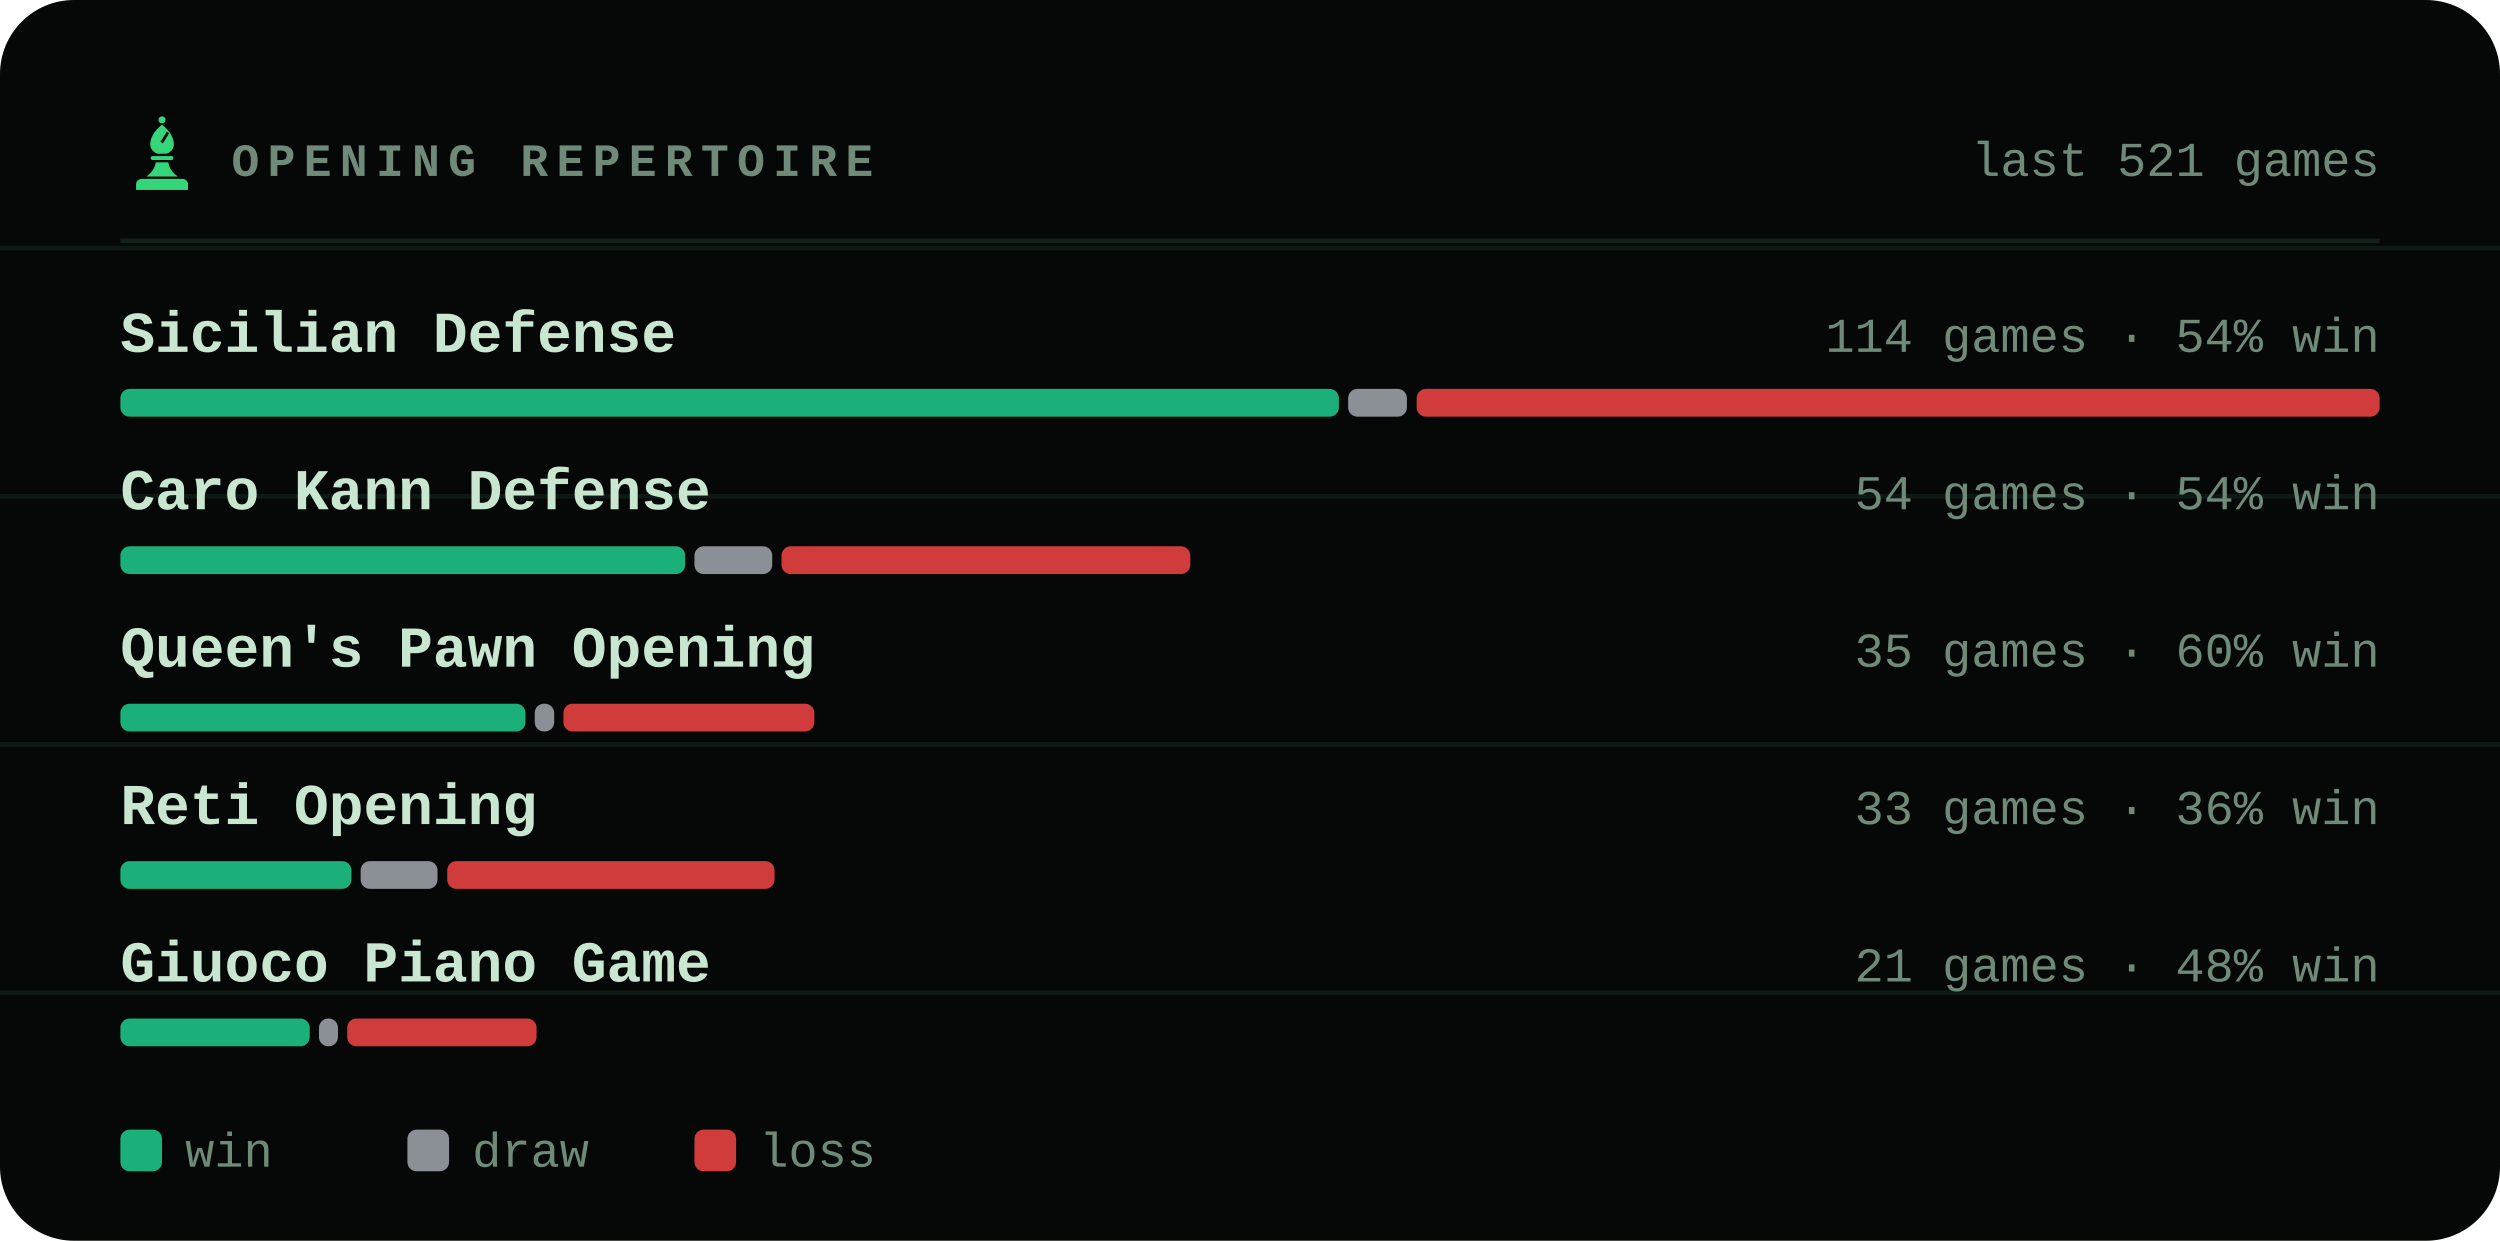
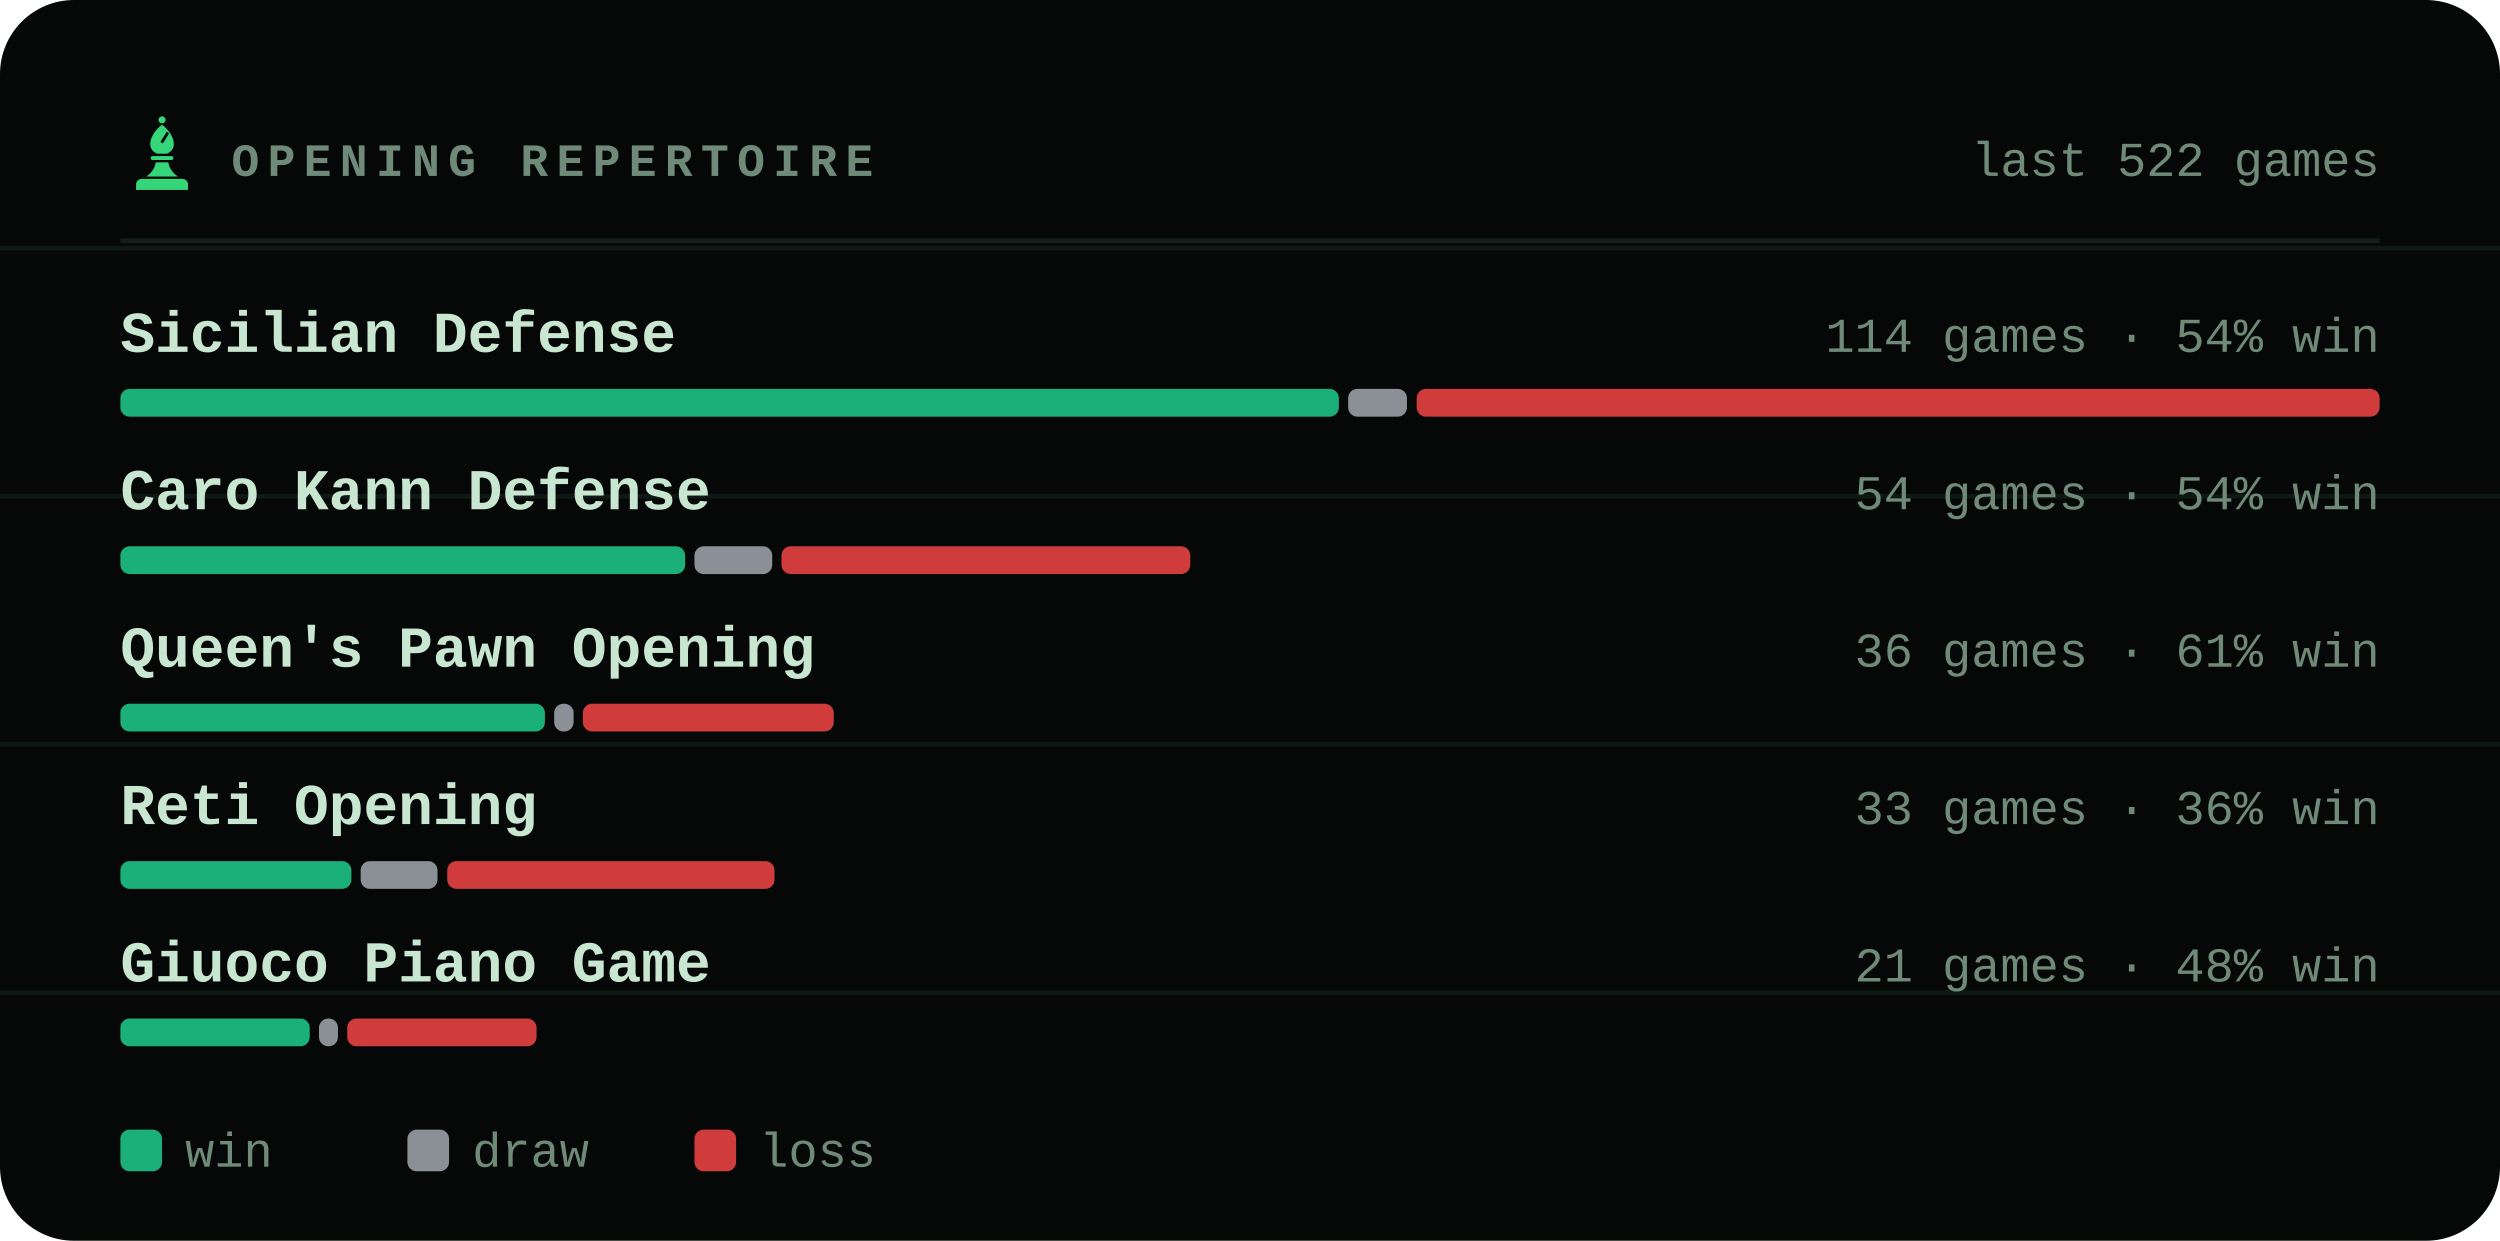
<svg xmlns="http://www.w3.org/2000/svg" viewBox="0 0 540 268" width="540" height="268" role="img" aria-label="Most played openings of bappozl">
  <style>svg{font-family:ui-monospace,'SF Mono',Menlo,Consolas,'Liberation Mono',monospace}text{fill:#c8e6d0;white-space:pre}.bg{fill:#050806}.acc{fill:#35d67a}.win{fill:#1baf7a}.draw{fill:#8b8f96}.loss{fill:#d03b3b}.lbl{font-size:10px;font-weight:600;letter-spacing:.18em;fill:#6f8a78}.cap{font-size:10.5px;font-weight:500;fill:#6f8a78}.num{font-family:ui-monospace,'SF Mono',Menlo,Consolas,'Liberation Mono',monospace;font-weight:700;letter-spacing:-.02em}.tick{font-size:9px;font-weight:500;fill:#6f8a78;opacity:.75}.dl{font-size:10px;font-weight:600}.rule{stroke:#13201a;stroke-width:1;fill:none}.grid{stroke:#13201a;stroke-width:1;fill:none;opacity:.7}.ln{fill:none;stroke:#35d67a;stroke-width:2;stroke-linecap:round;stroke-linejoin:round}.ring{stroke:#050806;stroke-width:2}.hollow{fill:none;stroke-width:1.5}.sq{fill:#c8e6d0;opacity:.035}</style>
  <rect class="bg" width="540" height="268" rx="16" />
  <line class="grid" x1="0" y1="53.6" x2="540" y2="53.6" opacity=".5" />
  <line class="grid" x1="0" y1="107.2" x2="540" y2="107.2" opacity=".5" />
  <line class="grid" x1="0" y1="160.8" x2="540" y2="160.8" opacity=".5" />
  <line class="grid" x1="0" y1="214.4" x2="540" y2="214.4" opacity=".5" />
  <g class="acc" transform="translate(26.5,24.7) scale(0.17)">
    <circle cx="50" cy="7" r="4.5" />
    <path fill-rule="evenodd" d="M50 13C60 21 65 30 65 38c0 6-4 10-9 12H44c-5-2-9-6-9-12 0-8 5-17 15-25zM56 22l3 2-8 13-3-2z" />
    <path d="M38 53h24a2.5 2.5 0 0 1 0 5H38a2.5 2.5 0 0 1 0-5z" />
    <path d="M42 61h16c1 7 5 13 12 18H30c7-5 11-11 12-18z" />
    <path d="M24 82h52a7 7 0 0 1 7 7v7H17v-7a7 7 0 0 1 7-7z" />
  </g>
  <text class="lbl" x="50" y="38">OPENING REPERTOIRE</text>
-   <text class="cap" x="514" y="38" text-anchor="end">last 521 games</text>
+   <text class="cap" x="514" y="38" text-anchor="end">last 522 games</text>
  <line class="rule" x1="26" y1="52" x2="514" y2="52" />
  <text x="26" y="76" style="font-size:12.5px;font-weight:600">Sicilian Defense</text>
  <text class="cap" x="514" y="76" text-anchor="end">114 games · 54% win</text>
  <rect x="26.0" y="84" width="263.2" height="6" rx="2" fill="#1baf7a" />
  <rect x="291.2" y="84" width="12.7" height="6" rx="2" fill="#8b8f96" />
  <rect x="306.0" y="84" width="208.0" height="6" rx="2" fill="#d03b3b" />
  <text x="26" y="110" style="font-size:12.5px;font-weight:600">Caro Kann Defense</text>
  <text class="cap" x="514" y="110" text-anchor="end">54 games · 54% win</text>
  <rect x="26.0" y="118" width="122.0" height="6" rx="2" fill="#1baf7a" />
  <rect x="150.0" y="118" width="16.8" height="6" rx="2" fill="#8b8f96" />
  <rect x="168.8" y="118" width="88.3" height="6" rx="2" fill="#d03b3b" />
  <text x="26" y="144" style="font-size:12.5px;font-weight:600">Queen's Pawn Opening</text>
-   <text class="cap" x="514" y="144" text-anchor="end">35 games · 60% win</text>
-   <rect x="26.0" y="152" width="87.5" height="6" rx="2" fill="#1baf7a" />
-   <rect x="115.5" y="152" width="4.2" height="6" rx="2" fill="#8b8f96" />
-   <rect x="121.7" y="152" width="54.2" height="6" rx="2" fill="#d03b3b" />
+   <text class="cap" x="514" y="144" text-anchor="end">36 games · 61% win</text>
+   <rect x="26.0" y="152" width="91.7" height="6" rx="2" fill="#1baf7a" />
+   <rect x="119.7" y="152" width="4.2" height="6" rx="2" fill="#8b8f96" />
+   <rect x="125.9" y="152" width="54.2" height="6" rx="2" fill="#d03b3b" />
  <text x="26" y="178" style="font-size:12.5px;font-weight:600">Reti Opening</text>
  <text class="cap" x="514" y="178" text-anchor="end">33 games · 36% win</text>
  <rect x="26.0" y="186" width="49.9" height="6" rx="2" fill="#1baf7a" />
  <rect x="77.9" y="186" width="16.6" height="6" rx="2" fill="#8b8f96" />
  <rect x="96.6" y="186" width="70.7" height="6" rx="2" fill="#d03b3b" />
  <text x="26" y="212" style="font-size:12.5px;font-weight:600">Giuoco Piano Game</text>
  <text class="cap" x="514" y="212" text-anchor="end">21 games · 48% win</text>
  <rect x="26.0" y="220" width="40.9" height="6" rx="2" fill="#1baf7a" />
  <rect x="68.9" y="220" width="4.1" height="6" rx="2" fill="#8b8f96" />
  <rect x="75.0" y="220" width="40.9" height="6" rx="2" fill="#d03b3b" />
  <rect x="26" y="244" width="9" height="9" rx="2" fill="#1baf7a" />
  <text class="cap" x="40" y="252">win</text>
  <rect x="88" y="244" width="9" height="9" rx="2" fill="#8b8f96" />
  <text class="cap" x="102" y="252">draw</text>
  <rect x="150" y="244" width="9" height="9" rx="2" fill="#d03b3b" />
  <text class="cap" x="164" y="252">loss</text>
</svg>
